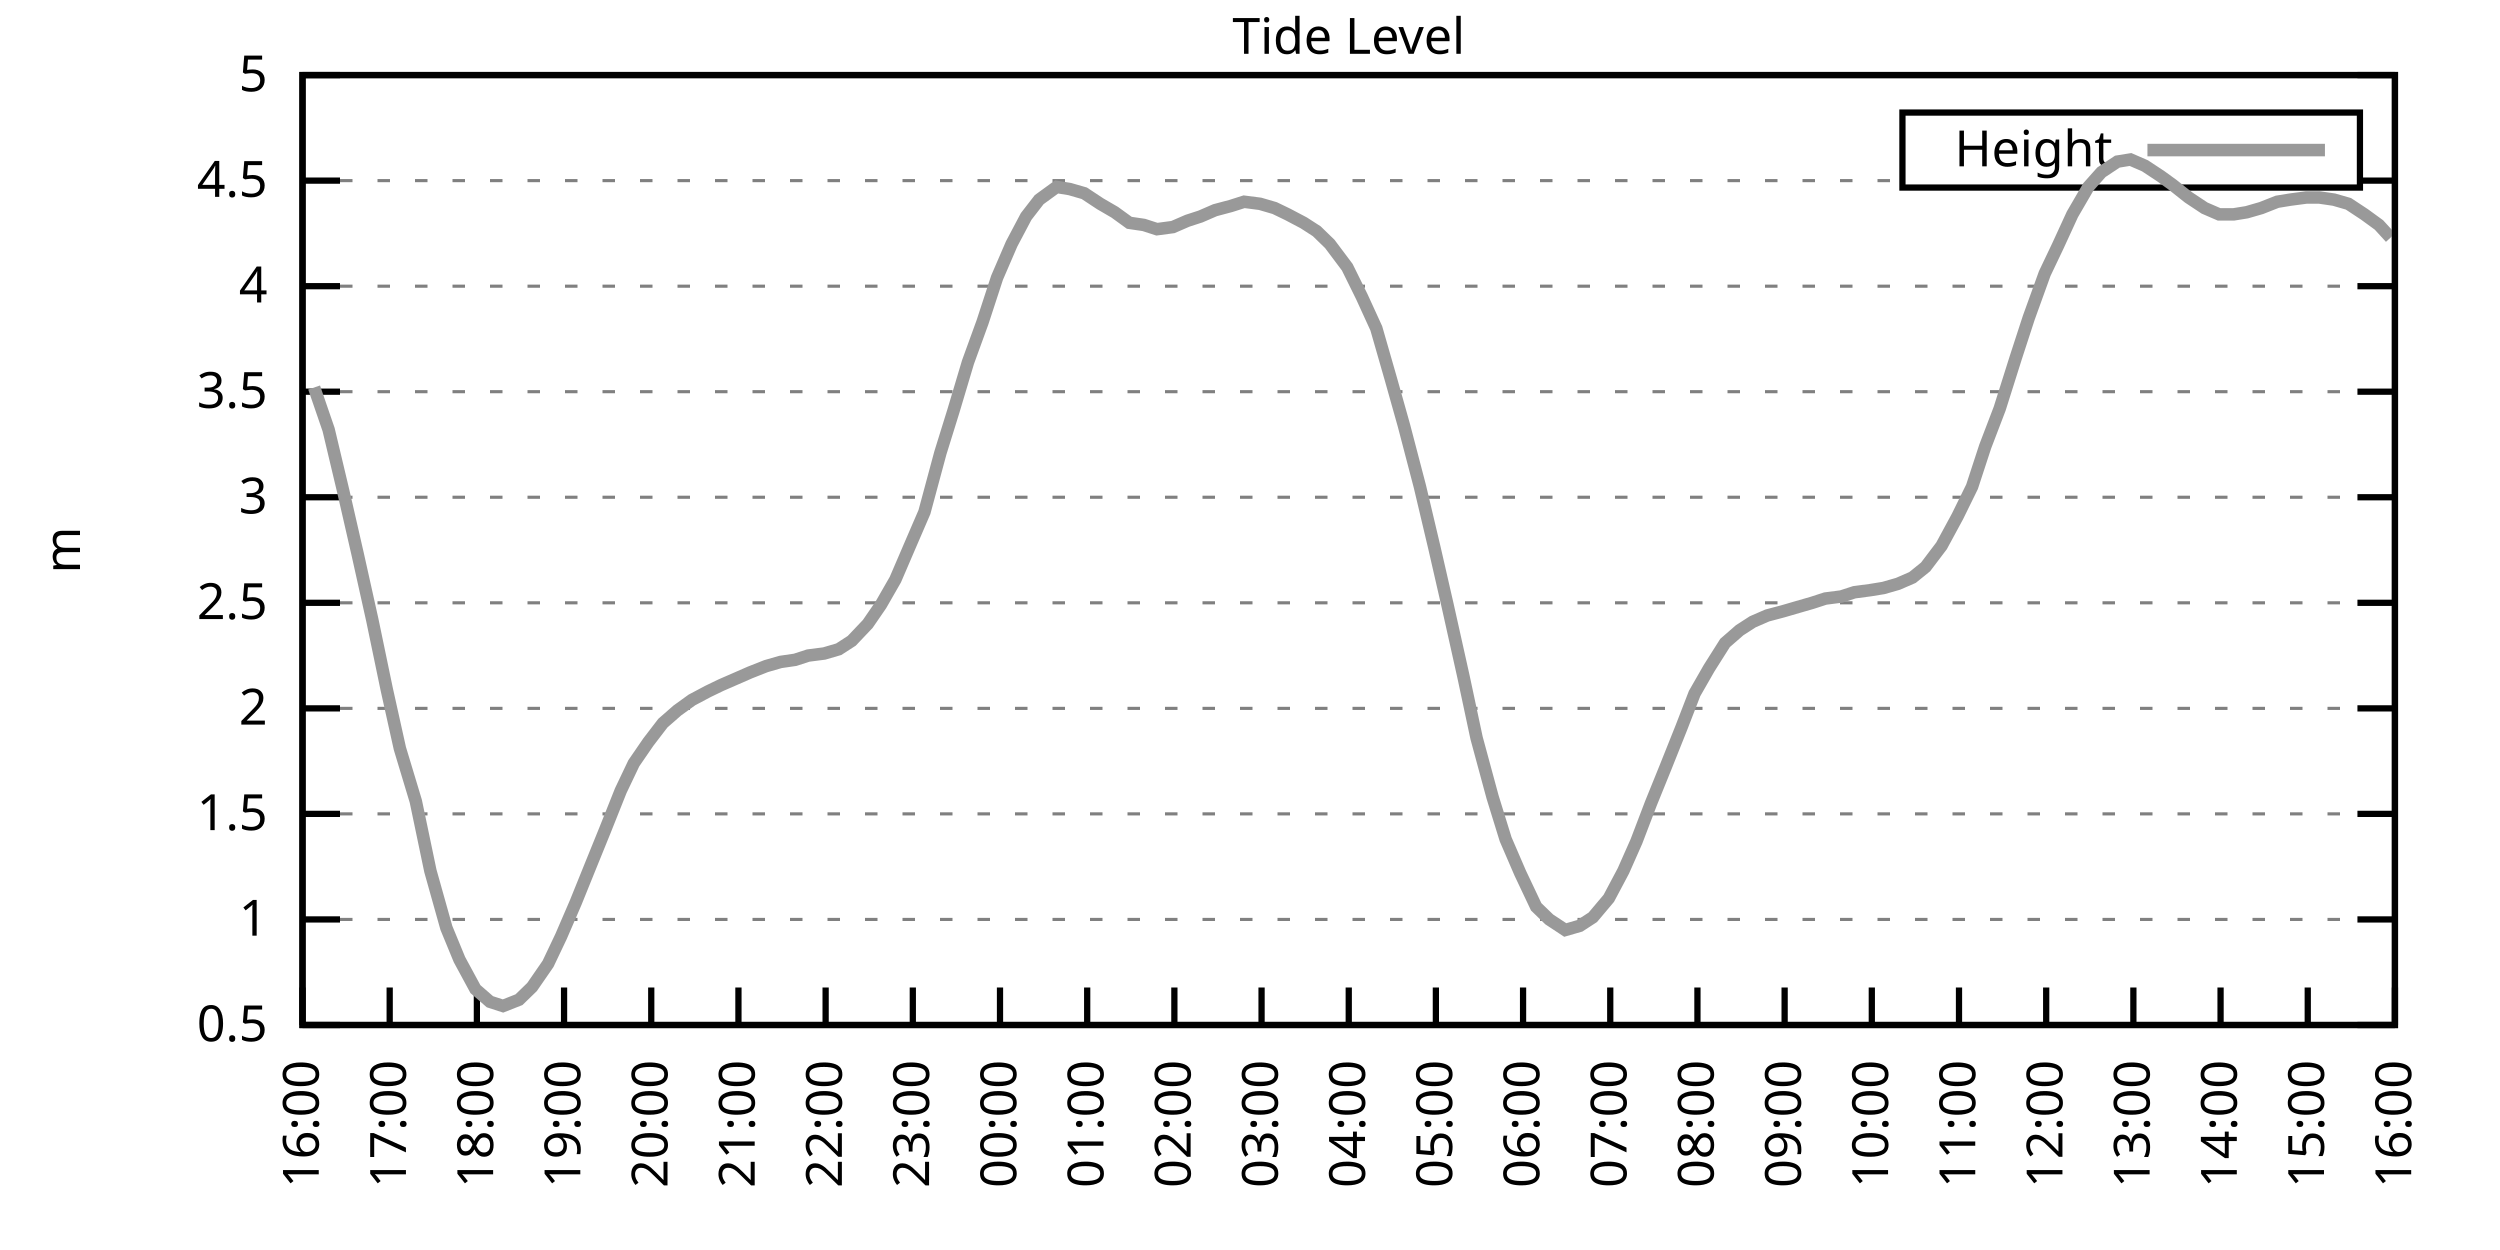
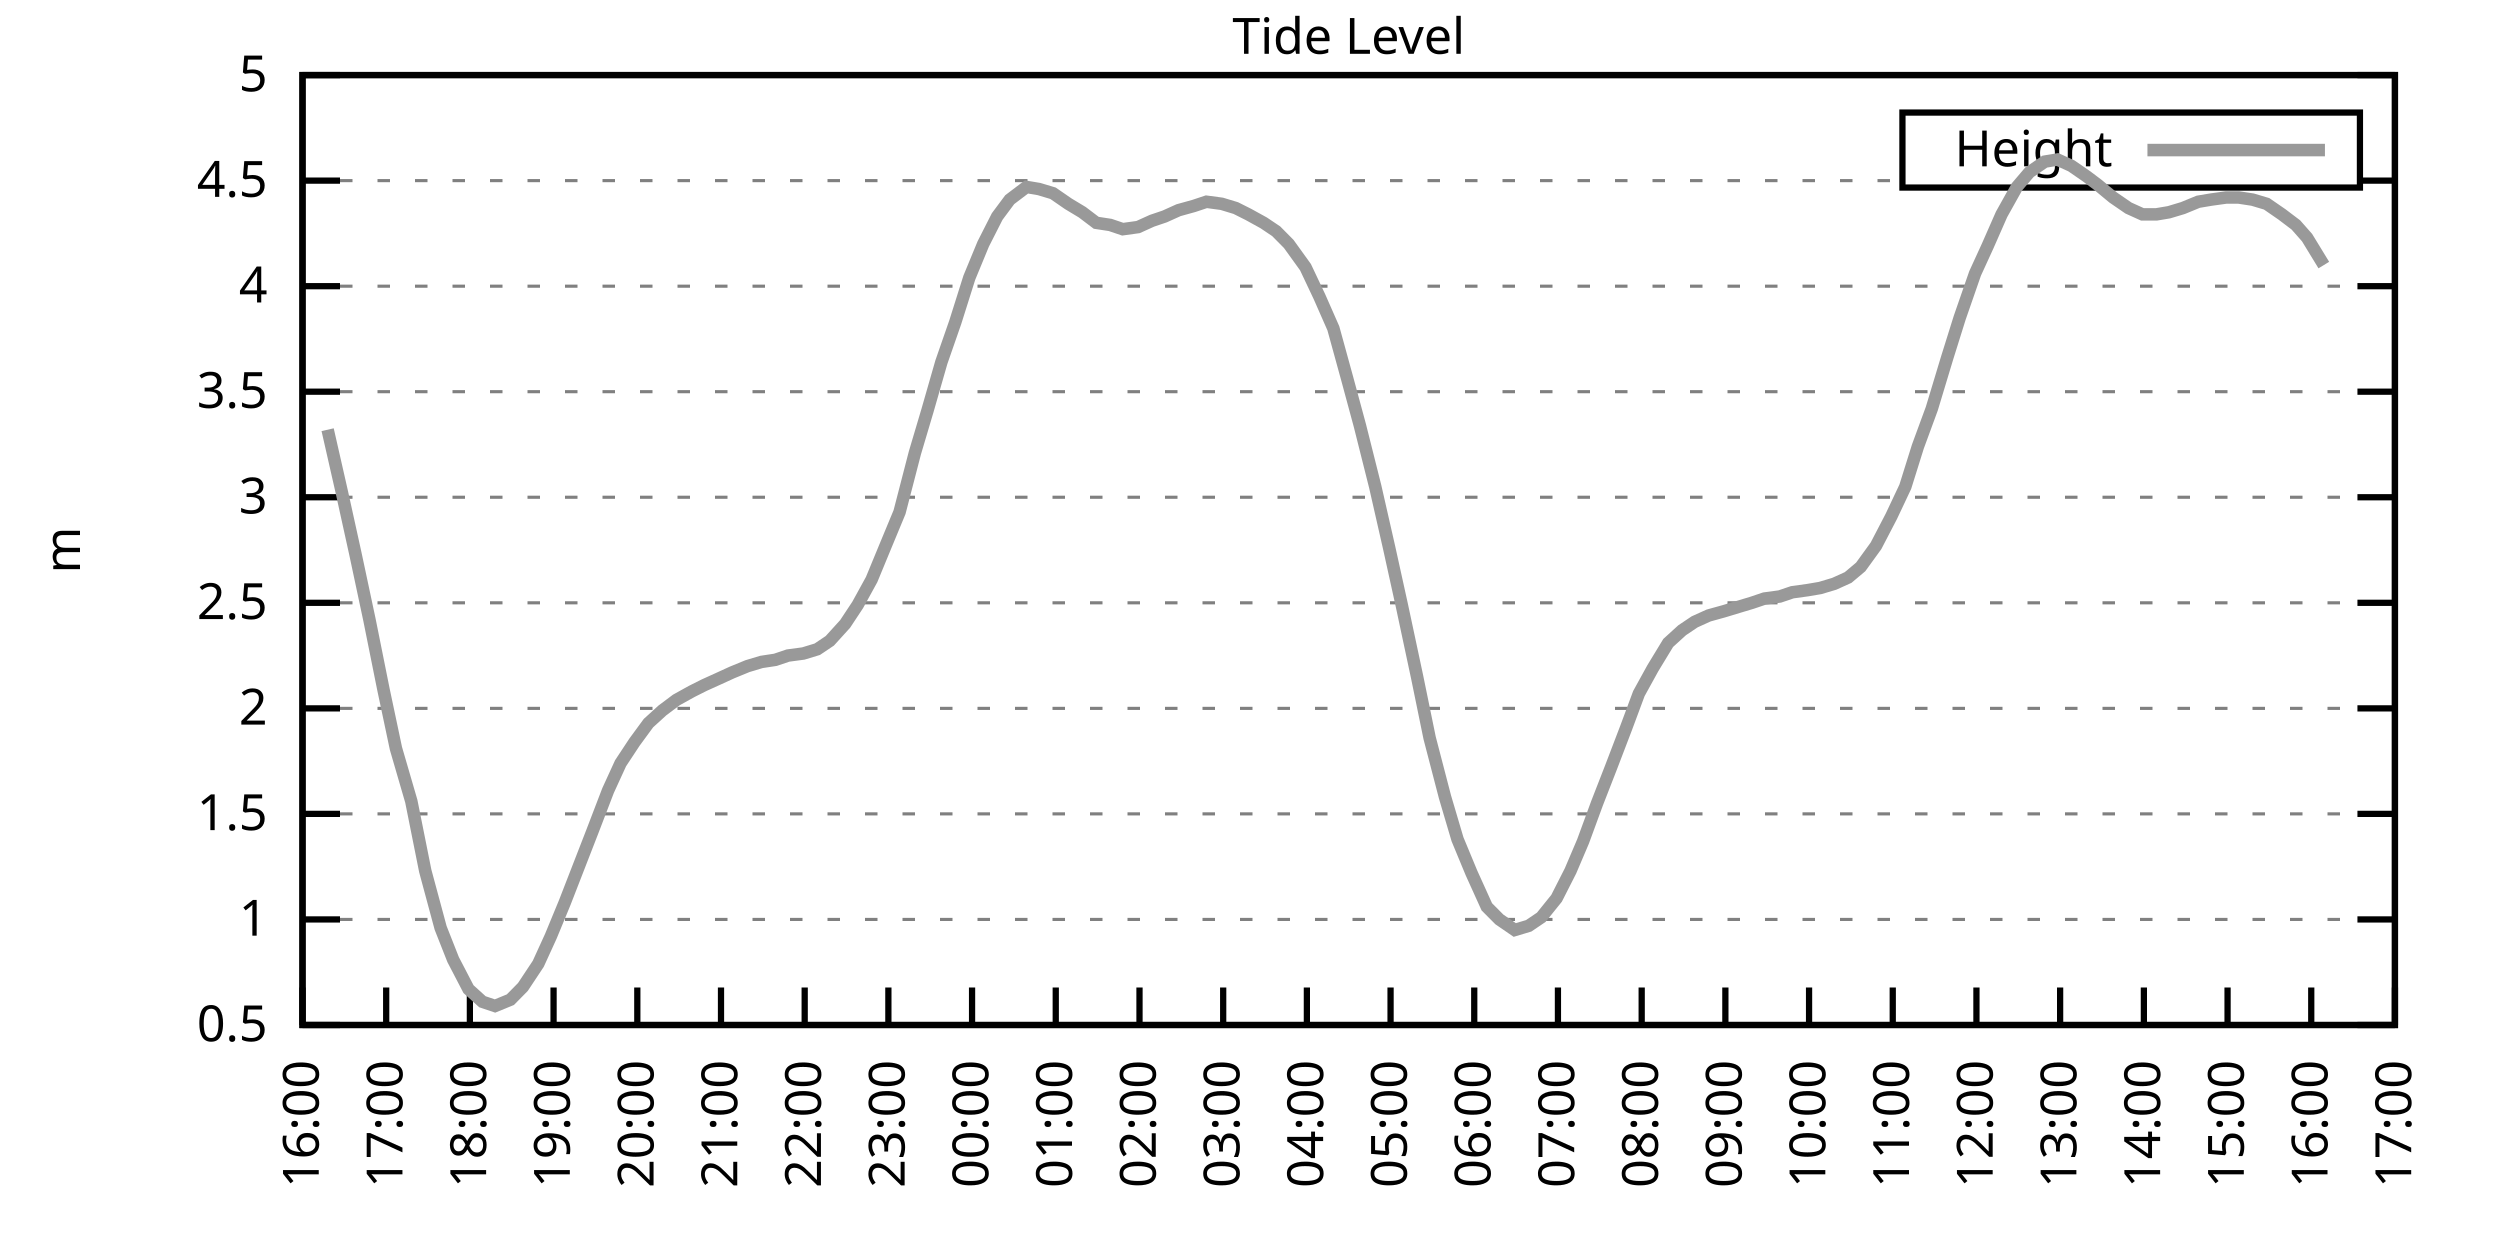
<svg xmlns="http://www.w3.org/2000/svg" xmlns:xlink="http://www.w3.org/1999/xlink" width="400" height="200" viewBox="0 0 400 200">
  <g id="gnuplot_canvas">
    <rect x="0" y="0" width="400" height="200" fill="none" />
    <defs>
      <circle id="gpDot" r="0.5" stroke-width="0.5" stroke="currentColor" />
      <path id="gpPt0" stroke-width="0.333" stroke="currentColor" d="M-1,0 h2 M0,-1 v2" />
      <path id="gpPt1" stroke-width="0.333" stroke="currentColor" d="M-1,-1 L1,1 M1,-1 L-1,1" />
      <path id="gpPt2" stroke-width="0.333" stroke="currentColor" d="M-1,0 L1,0 M0,-1 L0,1 M-1,-1 L1,1 M-1,1 L1,-1" />
      <rect id="gpPt3" stroke-width="0.333" stroke="currentColor" x="-1" y="-1" width="2" height="2" />
      <rect id="gpPt4" stroke-width="0.333" stroke="currentColor" fill="currentColor" x="-1" y="-1" width="2" height="2" />
      <circle id="gpPt5" stroke-width="0.333" stroke="currentColor" cx="0" cy="0" r="1" />
      <use xlink:href="#gpPt5" id="gpPt6" fill="currentColor" stroke="none" />
      <path id="gpPt7" stroke-width="0.333" stroke="currentColor" d="M0,-1.33 L-1.33,0.67 L1.33,0.67 z" />
      <use xlink:href="#gpPt7" id="gpPt8" fill="currentColor" stroke="none" />
      <use xlink:href="#gpPt7" id="gpPt9" stroke="currentColor" transform="rotate(180)" />
      <use xlink:href="#gpPt9" id="gpPt10" fill="currentColor" stroke="none" />
      <use xlink:href="#gpPt3" id="gpPt11" stroke="currentColor" transform="rotate(45)" />
      <use xlink:href="#gpPt11" id="gpPt12" fill="currentColor" stroke="none" />
      <path id="gpPt13" stroke-width="0.333" stroke="currentColor" d="M0,1.330 L1.265,0.411 L0.782,-1.067 L-0.782,-1.076 L-1.265,0.411 z" />
      <use xlink:href="#gpPt13" id="gpPt14" fill="currentColor" stroke="none" />
      <filter id="textbox" filterUnits="objectBoundingBox" x="0" y="0" height="1" width="1">
        <feFlood flood-color="white" flood-opacity="1" result="bgnd" />
        <feComposite in="SourceGraphic" in2="bgnd" operator="atop" />
      </filter>
      <filter id="greybox" filterUnits="objectBoundingBox" x="0" y="0" height="1" width="1">
        <feFlood flood-color="lightgrey" flood-opacity="1" result="grey" />
        <feComposite in="SourceGraphic" in2="grey" operator="atop" />
      </filter>
    </defs>
    <g fill="none" color="white" stroke="currentColor" stroke-width="1.00" stroke-linecap="butt" stroke-linejoin="miter">
</g>
    <g fill="none" color="black" stroke="currentColor" stroke-width="1.00" stroke-linecap="butt" stroke-linejoin="miter">
      <g stroke="none" shape-rendering="crispEdges">
        <polygon fill="rgb(255, 255, 255)" points="48.40,164.00 383.18,164.00 383.18,12.02 48.40,12.02 " />
      </g>
    </g>
    <g fill="none" color="black" stroke="currentColor" stroke-width="1.00" stroke-linecap="butt" stroke-linejoin="miter">
</g>
    <g fill="none" color="black" stroke="black" stroke-width="0.50" stroke-linecap="butt" stroke-linejoin="miter">
</g>
    <g fill="none" color="gray" stroke="currentColor" stroke-width="0.50" stroke-linecap="butt" stroke-linejoin="miter">
      <path stroke="gray" stroke-dasharray="2,4" class="gridline" d="M48.40,164.00 L383.19,164.00  " />
    </g>
    <g fill="none" color="gray" stroke="gray" stroke-width="1.00" stroke-linecap="butt" stroke-linejoin="miter">
</g>
    <g fill="none" color="black" stroke="currentColor" stroke-width="1.00" stroke-linecap="butt" stroke-linejoin="miter">
      <path stroke="black" d="M48.40,164.00 L54.40,164.00 M383.19,164.00 L377.19,164.00  " />
      <g transform="translate(42.80,166.60)" stroke="none" fill="black" font-family="Sans" font-size="8.00" text-anchor="end">
        <text>
          <tspan font-family="Sans"> 0.5</tspan>
        </text>
      </g>
    </g>
    <g fill="none" color="black" stroke="currentColor" stroke-width="1.00" stroke-linecap="butt" stroke-linejoin="miter">
</g>
    <g fill="none" color="black" stroke="black" stroke-width="0.50" stroke-linecap="butt" stroke-linejoin="miter">
</g>
    <g fill="none" color="gray" stroke="currentColor" stroke-width="0.50" stroke-linecap="butt" stroke-linejoin="miter">
      <path stroke="gray" stroke-dasharray="2,4" class="gridline" d="M48.40,147.11 L383.19,147.11  " />
    </g>
    <g fill="none" color="gray" stroke="gray" stroke-width="1.00" stroke-linecap="butt" stroke-linejoin="miter">
</g>
    <g fill="none" color="black" stroke="currentColor" stroke-width="1.00" stroke-linecap="butt" stroke-linejoin="miter">
      <path stroke="black" d="M48.40,147.11 L54.40,147.11 M383.19,147.11 L377.19,147.11  " />
      <g transform="translate(42.80,149.71)" stroke="none" fill="black" font-family="Sans" font-size="8.00" text-anchor="end">
        <text>
          <tspan font-family="Sans"> 1</tspan>
        </text>
      </g>
    </g>
    <g fill="none" color="black" stroke="currentColor" stroke-width="1.00" stroke-linecap="butt" stroke-linejoin="miter">
</g>
    <g fill="none" color="black" stroke="black" stroke-width="0.50" stroke-linecap="butt" stroke-linejoin="miter">
</g>
    <g fill="none" color="gray" stroke="currentColor" stroke-width="0.50" stroke-linecap="butt" stroke-linejoin="miter">
      <path stroke="gray" stroke-dasharray="2,4" class="gridline" d="M48.40,130.22 L383.19,130.22  " />
    </g>
    <g fill="none" color="gray" stroke="gray" stroke-width="1.00" stroke-linecap="butt" stroke-linejoin="miter">
</g>
    <g fill="none" color="black" stroke="currentColor" stroke-width="1.00" stroke-linecap="butt" stroke-linejoin="miter">
      <path stroke="black" d="M48.40,130.22 L54.40,130.22 M383.19,130.22 L377.19,130.22  " />
      <g transform="translate(42.80,132.82)" stroke="none" fill="black" font-family="Sans" font-size="8.00" text-anchor="end">
        <text>
          <tspan font-family="Sans"> 1.5</tspan>
        </text>
      </g>
    </g>
    <g fill="none" color="black" stroke="currentColor" stroke-width="1.00" stroke-linecap="butt" stroke-linejoin="miter">
</g>
    <g fill="none" color="black" stroke="black" stroke-width="0.50" stroke-linecap="butt" stroke-linejoin="miter">
</g>
    <g fill="none" color="gray" stroke="currentColor" stroke-width="0.50" stroke-linecap="butt" stroke-linejoin="miter">
      <path stroke="gray" stroke-dasharray="2,4" class="gridline" d="M48.40,113.34 L383.19,113.34  " />
    </g>
    <g fill="none" color="gray" stroke="gray" stroke-width="1.00" stroke-linecap="butt" stroke-linejoin="miter">
</g>
    <g fill="none" color="black" stroke="currentColor" stroke-width="1.00" stroke-linecap="butt" stroke-linejoin="miter">
      <path stroke="black" d="M48.40,113.34 L54.40,113.34 M383.19,113.34 L377.19,113.34  " />
      <g transform="translate(42.80,115.94)" stroke="none" fill="black" font-family="Sans" font-size="8.00" text-anchor="end">
        <text>
          <tspan font-family="Sans"> 2</tspan>
        </text>
      </g>
    </g>
    <g fill="none" color="black" stroke="currentColor" stroke-width="1.00" stroke-linecap="butt" stroke-linejoin="miter">
</g>
    <g fill="none" color="black" stroke="black" stroke-width="0.50" stroke-linecap="butt" stroke-linejoin="miter">
</g>
    <g fill="none" color="gray" stroke="currentColor" stroke-width="0.50" stroke-linecap="butt" stroke-linejoin="miter">
      <path stroke="gray" stroke-dasharray="2,4" class="gridline" d="M48.40,96.45 L383.19,96.45  " />
    </g>
    <g fill="none" color="gray" stroke="gray" stroke-width="1.00" stroke-linecap="butt" stroke-linejoin="miter">
</g>
    <g fill="none" color="black" stroke="currentColor" stroke-width="1.00" stroke-linecap="butt" stroke-linejoin="miter">
      <path stroke="black" d="M48.40,96.45 L54.40,96.45 M383.19,96.45 L377.19,96.45  " />
      <g transform="translate(42.80,99.05)" stroke="none" fill="black" font-family="Sans" font-size="8.00" text-anchor="end">
        <text>
          <tspan font-family="Sans"> 2.5</tspan>
        </text>
      </g>
    </g>
    <g fill="none" color="black" stroke="currentColor" stroke-width="1.00" stroke-linecap="butt" stroke-linejoin="miter">
</g>
    <g fill="none" color="black" stroke="black" stroke-width="0.50" stroke-linecap="butt" stroke-linejoin="miter">
</g>
    <g fill="none" color="gray" stroke="currentColor" stroke-width="0.50" stroke-linecap="butt" stroke-linejoin="miter">
      <path stroke="gray" stroke-dasharray="2,4" class="gridline" d="M48.40,79.56 L383.19,79.56  " />
    </g>
    <g fill="none" color="gray" stroke="gray" stroke-width="1.00" stroke-linecap="butt" stroke-linejoin="miter">
</g>
    <g fill="none" color="black" stroke="currentColor" stroke-width="1.00" stroke-linecap="butt" stroke-linejoin="miter">
      <path stroke="black" d="M48.40,79.56 L54.40,79.56 M383.19,79.56 L377.19,79.56  " />
      <g transform="translate(42.80,82.16)" stroke="none" fill="black" font-family="Sans" font-size="8.00" text-anchor="end">
        <text>
          <tspan font-family="Sans"> 3</tspan>
        </text>
      </g>
    </g>
    <g fill="none" color="black" stroke="currentColor" stroke-width="1.00" stroke-linecap="butt" stroke-linejoin="miter">
</g>
    <g fill="none" color="black" stroke="black" stroke-width="0.50" stroke-linecap="butt" stroke-linejoin="miter">
</g>
    <g fill="none" color="gray" stroke="currentColor" stroke-width="0.50" stroke-linecap="butt" stroke-linejoin="miter">
      <path stroke="gray" stroke-dasharray="2,4" class="gridline" d="M48.40,62.67 L383.19,62.67  " />
    </g>
    <g fill="none" color="gray" stroke="gray" stroke-width="1.00" stroke-linecap="butt" stroke-linejoin="miter">
</g>
    <g fill="none" color="black" stroke="currentColor" stroke-width="1.00" stroke-linecap="butt" stroke-linejoin="miter">
      <path stroke="black" d="M48.40,62.67 L54.40,62.67 M383.19,62.67 L377.19,62.67  " />
      <g transform="translate(42.80,65.27)" stroke="none" fill="black" font-family="Sans" font-size="8.00" text-anchor="end">
        <text>
          <tspan font-family="Sans"> 3.5</tspan>
        </text>
      </g>
    </g>
    <g fill="none" color="black" stroke="currentColor" stroke-width="1.00" stroke-linecap="butt" stroke-linejoin="miter">
</g>
    <g fill="none" color="black" stroke="black" stroke-width="0.50" stroke-linecap="butt" stroke-linejoin="miter">
</g>
    <g fill="none" color="gray" stroke="currentColor" stroke-width="0.50" stroke-linecap="butt" stroke-linejoin="miter">
      <path stroke="gray" stroke-dasharray="2,4" class="gridline" d="M48.40,45.79 L383.19,45.79  " />
    </g>
    <g fill="none" color="gray" stroke="gray" stroke-width="1.00" stroke-linecap="butt" stroke-linejoin="miter">
</g>
    <g fill="none" color="black" stroke="currentColor" stroke-width="1.00" stroke-linecap="butt" stroke-linejoin="miter">
      <path stroke="black" d="M48.40,45.79 L54.40,45.79 M383.19,45.79 L377.19,45.79  " />
      <g transform="translate(42.80,48.39)" stroke="none" fill="black" font-family="Sans" font-size="8.00" text-anchor="end">
        <text>
          <tspan font-family="Sans"> 4</tspan>
        </text>
      </g>
    </g>
    <g fill="none" color="black" stroke="currentColor" stroke-width="1.00" stroke-linecap="butt" stroke-linejoin="miter">
</g>
    <g fill="none" color="black" stroke="black" stroke-width="0.50" stroke-linecap="butt" stroke-linejoin="miter">
</g>
    <g fill="none" color="gray" stroke="currentColor" stroke-width="0.50" stroke-linecap="butt" stroke-linejoin="miter">
      <path stroke="gray" stroke-dasharray="2,4" class="gridline" d="M48.40,28.90 L304.39,28.90 M377.59,28.90 L383.19,28.90  " />
    </g>
    <g fill="none" color="gray" stroke="gray" stroke-width="1.00" stroke-linecap="butt" stroke-linejoin="miter">
</g>
    <g fill="none" color="black" stroke="currentColor" stroke-width="1.00" stroke-linecap="butt" stroke-linejoin="miter">
      <path stroke="black" d="M48.40,28.90 L54.40,28.90 M383.19,28.90 L377.19,28.90  " />
      <g transform="translate(42.80,31.50)" stroke="none" fill="black" font-family="Sans" font-size="8.00" text-anchor="end">
        <text>
          <tspan font-family="Sans"> 4.5</tspan>
        </text>
      </g>
    </g>
    <g fill="none" color="black" stroke="currentColor" stroke-width="1.00" stroke-linecap="butt" stroke-linejoin="miter">
</g>
    <g fill="none" color="black" stroke="black" stroke-width="0.50" stroke-linecap="butt" stroke-linejoin="miter">
</g>
    <g fill="none" color="gray" stroke="currentColor" stroke-width="0.50" stroke-linecap="butt" stroke-linejoin="miter">
      <path stroke="gray" stroke-dasharray="2,4" class="gridline" d="M48.40,12.01 L383.19,12.01  " />
    </g>
    <g fill="none" color="gray" stroke="gray" stroke-width="1.00" stroke-linecap="butt" stroke-linejoin="miter">
</g>
    <g fill="none" color="black" stroke="currentColor" stroke-width="1.00" stroke-linecap="butt" stroke-linejoin="miter">
      <path stroke="black" d="M48.40,12.01 L54.40,12.01 M383.19,12.01 L377.19,12.01  " />
      <g transform="translate(42.80,14.61)" stroke="none" fill="black" font-family="Sans" font-size="8.00" text-anchor="end">
        <text>
          <tspan font-family="Sans"> 5</tspan>
        </text>
      </g>
    </g>
    <g fill="none" color="black" stroke="currentColor" stroke-width="1.00" stroke-linecap="butt" stroke-linejoin="miter">
      <path stroke="black" d="M48.40,164.00 L48.40,158.00  " />
      <g transform="translate(51.00,169.60) rotate(270.00)" stroke="none" fill="black" font-family="Sans" font-size="8.00" text-anchor="end">
        <text>
          <tspan font-family="Sans">16:00</tspan>
        </text>
      </g>
    </g>
    <g fill="none" color="black" stroke="currentColor" stroke-width="1.00" stroke-linecap="butt" stroke-linejoin="miter">
-       <path stroke="black" d="M62.35,164.00 L62.35,158.00  " />
-       <g transform="translate(64.95,169.60) rotate(270.00)" stroke="none" fill="black" font-family="Sans" font-size="8.00" text-anchor="end">
+       <path stroke="black" d="M61.79,164.00 L61.79,158.00  " />
+       <g transform="translate(64.39,169.60) rotate(270.00)" stroke="none" fill="black" font-family="Sans" font-size="8.00" text-anchor="end">
        <text>
          <tspan font-family="Sans">17:00</tspan>
        </text>
      </g>
    </g>
    <g fill="none" color="black" stroke="currentColor" stroke-width="1.00" stroke-linecap="butt" stroke-linejoin="miter">
-       <path stroke="black" d="M76.30,164.00 L76.30,158.00  " />
-       <g transform="translate(78.90,169.60) rotate(270.00)" stroke="none" fill="black" font-family="Sans" font-size="8.00" text-anchor="end">
+       <path stroke="black" d="M75.18,164.00 L75.18,158.00  " />
+       <g transform="translate(77.78,169.60) rotate(270.00)" stroke="none" fill="black" font-family="Sans" font-size="8.00" text-anchor="end">
        <text>
          <tspan font-family="Sans">18:00</tspan>
        </text>
      </g>
    </g>
    <g fill="none" color="black" stroke="currentColor" stroke-width="1.00" stroke-linecap="butt" stroke-linejoin="miter">
-       <path stroke="black" d="M90.25,164.00 L90.25,158.00  " />
-       <g transform="translate(92.85,169.60) rotate(270.00)" stroke="none" fill="black" font-family="Sans" font-size="8.00" text-anchor="end">
+       <path stroke="black" d="M88.57,164.00 L88.57,158.00  " />
+       <g transform="translate(91.17,169.60) rotate(270.00)" stroke="none" fill="black" font-family="Sans" font-size="8.00" text-anchor="end">
        <text>
          <tspan font-family="Sans">19:00</tspan>
        </text>
      </g>
    </g>
    <g fill="none" color="black" stroke="currentColor" stroke-width="1.00" stroke-linecap="butt" stroke-linejoin="miter">
-       <path stroke="black" d="M104.20,164.00 L104.20,158.00  " />
-       <g transform="translate(106.80,169.60) rotate(270.00)" stroke="none" fill="black" font-family="Sans" font-size="8.00" text-anchor="end">
+       <path stroke="black" d="M101.97,164.00 L101.97,158.00  " />
+       <g transform="translate(104.57,169.60) rotate(270.00)" stroke="none" fill="black" font-family="Sans" font-size="8.00" text-anchor="end">
        <text>
          <tspan font-family="Sans">20:00</tspan>
        </text>
      </g>
    </g>
    <g fill="none" color="black" stroke="currentColor" stroke-width="1.00" stroke-linecap="butt" stroke-linejoin="miter">
-       <path stroke="black" d="M118.15,164.00 L118.15,158.00  " />
-       <g transform="translate(120.75,169.60) rotate(270.00)" stroke="none" fill="black" font-family="Sans" font-size="8.00" text-anchor="end">
+       <path stroke="black" d="M115.36,164.00 L115.36,158.00  " />
+       <g transform="translate(117.96,169.60) rotate(270.00)" stroke="none" fill="black" font-family="Sans" font-size="8.00" text-anchor="end">
        <text>
          <tspan font-family="Sans">21:00</tspan>
        </text>
      </g>
    </g>
    <g fill="none" color="black" stroke="currentColor" stroke-width="1.00" stroke-linecap="butt" stroke-linejoin="miter">
-       <path stroke="black" d="M132.10,164.00 L132.10,158.00  " />
-       <g transform="translate(134.70,169.60) rotate(270.00)" stroke="none" fill="black" font-family="Sans" font-size="8.00" text-anchor="end">
+       <path stroke="black" d="M128.75,164.00 L128.75,158.00  " />
+       <g transform="translate(131.35,169.60) rotate(270.00)" stroke="none" fill="black" font-family="Sans" font-size="8.00" text-anchor="end">
        <text>
          <tspan font-family="Sans">22:00</tspan>
        </text>
      </g>
    </g>
    <g fill="none" color="black" stroke="currentColor" stroke-width="1.00" stroke-linecap="butt" stroke-linejoin="miter">
-       <path stroke="black" d="M146.05,164.00 L146.05,158.00  " />
-       <g transform="translate(148.65,169.60) rotate(270.00)" stroke="none" fill="black" font-family="Sans" font-size="8.00" text-anchor="end">
+       <path stroke="black" d="M142.14,164.00 L142.14,158.00  " />
+       <g transform="translate(144.74,169.60) rotate(270.00)" stroke="none" fill="black" font-family="Sans" font-size="8.00" text-anchor="end">
        <text>
          <tspan font-family="Sans">23:00</tspan>
        </text>
      </g>
    </g>
    <g fill="none" color="black" stroke="currentColor" stroke-width="1.00" stroke-linecap="butt" stroke-linejoin="miter">
-       <path stroke="black" d="M160.00,164.00 L160.00,158.00  " />
-       <g transform="translate(162.60,169.60) rotate(270.00)" stroke="none" fill="black" font-family="Sans" font-size="8.00" text-anchor="end">
+       <path stroke="black" d="M155.53,164.00 L155.53,158.00  " />
+       <g transform="translate(158.13,169.60) rotate(270.00)" stroke="none" fill="black" font-family="Sans" font-size="8.00" text-anchor="end">
        <text>
          <tspan font-family="Sans">00:00</tspan>
        </text>
      </g>
    </g>
    <g fill="none" color="black" stroke="currentColor" stroke-width="1.00" stroke-linecap="butt" stroke-linejoin="miter">
-       <path stroke="black" d="M173.95,164.00 L173.95,158.00  " />
-       <g transform="translate(176.55,169.60) rotate(270.00)" stroke="none" fill="black" font-family="Sans" font-size="8.00" text-anchor="end">
+       <path stroke="black" d="M168.92,164.00 L168.92,158.00  " />
+       <g transform="translate(171.52,169.60) rotate(270.00)" stroke="none" fill="black" font-family="Sans" font-size="8.00" text-anchor="end">
        <text>
          <tspan font-family="Sans">01:00</tspan>
        </text>
      </g>
    </g>
    <g fill="none" color="black" stroke="currentColor" stroke-width="1.00" stroke-linecap="butt" stroke-linejoin="miter">
-       <path stroke="black" d="M187.90,164.00 L187.90,158.00  " />
-       <g transform="translate(190.50,169.60) rotate(270.00)" stroke="none" fill="black" font-family="Sans" font-size="8.00" text-anchor="end">
+       <path stroke="black" d="M182.32,164.00 L182.32,158.00  " />
+       <g transform="translate(184.92,169.60) rotate(270.00)" stroke="none" fill="black" font-family="Sans" font-size="8.00" text-anchor="end">
        <text>
          <tspan font-family="Sans">02:00</tspan>
        </text>
      </g>
    </g>
    <g fill="none" color="black" stroke="currentColor" stroke-width="1.00" stroke-linecap="butt" stroke-linejoin="miter">
-       <path stroke="black" d="M201.85,164.00 L201.85,158.00  " />
-       <g transform="translate(204.45,169.60) rotate(270.00)" stroke="none" fill="black" font-family="Sans" font-size="8.00" text-anchor="end">
+       <path stroke="black" d="M195.71,164.00 L195.71,158.00  " />
+       <g transform="translate(198.31,169.60) rotate(270.00)" stroke="none" fill="black" font-family="Sans" font-size="8.00" text-anchor="end">
        <text>
          <tspan font-family="Sans">03:00</tspan>
        </text>
      </g>
    </g>
    <g fill="none" color="black" stroke="currentColor" stroke-width="1.00" stroke-linecap="butt" stroke-linejoin="miter">
-       <path stroke="black" d="M215.80,164.00 L215.80,158.00  " />
-       <g transform="translate(218.40,169.60) rotate(270.00)" stroke="none" fill="black" font-family="Sans" font-size="8.00" text-anchor="end">
+       <path stroke="black" d="M209.10,164.00 L209.10,158.00  " />
+       <g transform="translate(211.70,169.60) rotate(270.00)" stroke="none" fill="black" font-family="Sans" font-size="8.00" text-anchor="end">
        <text>
          <tspan font-family="Sans">04:00</tspan>
        </text>
      </g>
    </g>
    <g fill="none" color="black" stroke="currentColor" stroke-width="1.00" stroke-linecap="butt" stroke-linejoin="miter">
-       <path stroke="black" d="M229.74,164.00 L229.74,158.00  " />
-       <g transform="translate(232.34,169.60) rotate(270.00)" stroke="none" fill="black" font-family="Sans" font-size="8.00" text-anchor="end">
+       <path stroke="black" d="M222.49,164.00 L222.49,158.00  " />
+       <g transform="translate(225.09,169.60) rotate(270.00)" stroke="none" fill="black" font-family="Sans" font-size="8.00" text-anchor="end">
        <text>
          <tspan font-family="Sans">05:00</tspan>
        </text>
      </g>
    </g>
    <g fill="none" color="black" stroke="currentColor" stroke-width="1.00" stroke-linecap="butt" stroke-linejoin="miter">
-       <path stroke="black" d="M243.69,164.00 L243.69,158.00  " />
-       <g transform="translate(246.29,169.60) rotate(270.00)" stroke="none" fill="black" font-family="Sans" font-size="8.00" text-anchor="end">
+       <path stroke="black" d="M235.88,164.00 L235.88,158.00  " />
+       <g transform="translate(238.48,169.60) rotate(270.00)" stroke="none" fill="black" font-family="Sans" font-size="8.00" text-anchor="end">
        <text>
          <tspan font-family="Sans">06:00</tspan>
        </text>
      </g>
    </g>
    <g fill="none" color="black" stroke="currentColor" stroke-width="1.00" stroke-linecap="butt" stroke-linejoin="miter">
-       <path stroke="black" d="M257.64,164.00 L257.64,158.00  " />
-       <g transform="translate(260.24,169.60) rotate(270.00)" stroke="none" fill="black" font-family="Sans" font-size="8.00" text-anchor="end">
+       <path stroke="black" d="M249.27,164.00 L249.27,158.00  " />
+       <g transform="translate(251.87,169.60) rotate(270.00)" stroke="none" fill="black" font-family="Sans" font-size="8.00" text-anchor="end">
        <text>
          <tspan font-family="Sans">07:00</tspan>
        </text>
      </g>
    </g>
    <g fill="none" color="black" stroke="currentColor" stroke-width="1.00" stroke-linecap="butt" stroke-linejoin="miter">
-       <path stroke="black" d="M271.59,164.00 L271.59,158.00  " />
-       <g transform="translate(274.19,169.60) rotate(270.00)" stroke="none" fill="black" font-family="Sans" font-size="8.00" text-anchor="end">
+       <path stroke="black" d="M262.67,164.00 L262.67,158.00  " />
+       <g transform="translate(265.27,169.60) rotate(270.00)" stroke="none" fill="black" font-family="Sans" font-size="8.00" text-anchor="end">
        <text>
          <tspan font-family="Sans">08:00</tspan>
        </text>
      </g>
    </g>
    <g fill="none" color="black" stroke="currentColor" stroke-width="1.00" stroke-linecap="butt" stroke-linejoin="miter">
-       <path stroke="black" d="M285.54,164.00 L285.54,158.00  " />
-       <g transform="translate(288.14,169.60) rotate(270.00)" stroke="none" fill="black" font-family="Sans" font-size="8.00" text-anchor="end">
+       <path stroke="black" d="M276.06,164.00 L276.06,158.00  " />
+       <g transform="translate(278.66,169.60) rotate(270.00)" stroke="none" fill="black" font-family="Sans" font-size="8.00" text-anchor="end">
        <text>
          <tspan font-family="Sans">09:00</tspan>
        </text>
      </g>
    </g>
    <g fill="none" color="black" stroke="currentColor" stroke-width="1.00" stroke-linecap="butt" stroke-linejoin="miter">
-       <path stroke="black" d="M299.49,164.00 L299.49,158.00  " />
-       <g transform="translate(302.09,169.60) rotate(270.00)" stroke="none" fill="black" font-family="Sans" font-size="8.00" text-anchor="end">
+       <path stroke="black" d="M289.45,164.00 L289.45,158.00  " />
+       <g transform="translate(292.05,169.60) rotate(270.00)" stroke="none" fill="black" font-family="Sans" font-size="8.00" text-anchor="end">
        <text>
          <tspan font-family="Sans">10:00</tspan>
        </text>
      </g>
    </g>
    <g fill="none" color="black" stroke="currentColor" stroke-width="1.00" stroke-linecap="butt" stroke-linejoin="miter">
-       <path stroke="black" d="M313.44,164.00 L313.44,158.00  " />
-       <g transform="translate(316.04,169.60) rotate(270.00)" stroke="none" fill="black" font-family="Sans" font-size="8.00" text-anchor="end">
+       <path stroke="black" d="M302.84,164.00 L302.84,158.00  " />
+       <g transform="translate(305.44,169.60) rotate(270.00)" stroke="none" fill="black" font-family="Sans" font-size="8.00" text-anchor="end">
        <text>
          <tspan font-family="Sans">11:00</tspan>
        </text>
      </g>
    </g>
    <g fill="none" color="black" stroke="currentColor" stroke-width="1.00" stroke-linecap="butt" stroke-linejoin="miter">
-       <path stroke="black" d="M327.39,164.00 L327.39,158.00  " />
-       <g transform="translate(329.99,169.60) rotate(270.00)" stroke="none" fill="black" font-family="Sans" font-size="8.00" text-anchor="end">
+       <path stroke="black" d="M316.23,164.00 L316.23,158.00  " />
+       <g transform="translate(318.83,169.60) rotate(270.00)" stroke="none" fill="black" font-family="Sans" font-size="8.00" text-anchor="end">
        <text>
          <tspan font-family="Sans">12:00</tspan>
        </text>
      </g>
    </g>
    <g fill="none" color="black" stroke="currentColor" stroke-width="1.00" stroke-linecap="butt" stroke-linejoin="miter">
-       <path stroke="black" d="M341.34,164.00 L341.34,158.00  " />
-       <g transform="translate(343.94,169.60) rotate(270.00)" stroke="none" fill="black" font-family="Sans" font-size="8.00" text-anchor="end">
+       <path stroke="black" d="M329.62,164.00 L329.62,158.00  " />
+       <g transform="translate(332.22,169.60) rotate(270.00)" stroke="none" fill="black" font-family="Sans" font-size="8.00" text-anchor="end">
        <text>
          <tspan font-family="Sans">13:00</tspan>
        </text>
      </g>
    </g>
    <g fill="none" color="black" stroke="currentColor" stroke-width="1.00" stroke-linecap="butt" stroke-linejoin="miter">
-       <path stroke="black" d="M355.29,164.00 L355.29,158.00  " />
-       <g transform="translate(357.89,169.60) rotate(270.00)" stroke="none" fill="black" font-family="Sans" font-size="8.00" text-anchor="end">
+       <path stroke="black" d="M343.02,164.00 L343.02,158.00  " />
+       <g transform="translate(345.62,169.60) rotate(270.00)" stroke="none" fill="black" font-family="Sans" font-size="8.00" text-anchor="end">
        <text>
          <tspan font-family="Sans">14:00</tspan>
        </text>
      </g>
    </g>
    <g fill="none" color="black" stroke="currentColor" stroke-width="1.00" stroke-linecap="butt" stroke-linejoin="miter">
-       <path stroke="black" d="M369.24,164.00 L369.24,158.00  " />
-       <g transform="translate(371.84,169.60) rotate(270.00)" stroke="none" fill="black" font-family="Sans" font-size="8.00" text-anchor="end">
+       <path stroke="black" d="M356.41,164.00 L356.41,158.00  " />
+       <g transform="translate(359.01,169.60) rotate(270.00)" stroke="none" fill="black" font-family="Sans" font-size="8.00" text-anchor="end">
        <text>
          <tspan font-family="Sans">15:00</tspan>
+         </text>
+       </g>
+     </g>
+     <g fill="none" color="black" stroke="currentColor" stroke-width="1.00" stroke-linecap="butt" stroke-linejoin="miter">
+       <path stroke="black" d="M369.80,164.00 L369.80,158.00  " />
+       <g transform="translate(372.40,169.60) rotate(270.00)" stroke="none" fill="black" font-family="Sans" font-size="8.00" text-anchor="end">
+         <text>
+           <tspan font-family="Sans">16:00</tspan>
        </text>
      </g>
    </g>
    <g fill="none" color="black" stroke="currentColor" stroke-width="1.00" stroke-linecap="butt" stroke-linejoin="miter">
      <path stroke="black" d="M383.19,164.00 L383.19,158.00  " />
      <g transform="translate(385.79,169.60) rotate(270.00)" stroke="none" fill="black" font-family="Sans" font-size="8.00" text-anchor="end">
        <text>
-           <tspan font-family="Sans">16:00</tspan>
+           <tspan font-family="Sans">17:00</tspan>
        </text>
      </g>
    </g>
    <g fill="none" color="black" stroke="currentColor" stroke-width="1.00" stroke-linecap="butt" stroke-linejoin="miter">
</g>
    <g fill="none" color="black" stroke="currentColor" stroke-width="1.00" stroke-linecap="butt" stroke-linejoin="miter">
      <path stroke="black" d="M48.40,12.01 L48.40,164.00 L383.19,164.00 L383.19,12.01 L48.40,12.01 Z  " />
    </g>
    <g fill="none" color="black" stroke="currentColor" stroke-width="1.00" stroke-linecap="butt" stroke-linejoin="miter">
</g>
    <g fill="none" color="black" stroke="currentColor" stroke-width="1.00" stroke-linecap="butt" stroke-linejoin="miter">
      <path stroke="black" d="M304.39,30.01 L304.39,18.01 L377.59,18.01 L377.59,30.01 L304.39,30.01 Z  " />
    </g>
    <g id="Tide_level_plot_1">
      <g fill="none" color="white" stroke="black" stroke-width="2.00" stroke-linecap="butt" stroke-linejoin="miter">
</g>
      <g fill="none" color="black" stroke="currentColor" stroke-width="2.00" stroke-linecap="butt" stroke-linejoin="miter">
        <g transform="translate(337.99,26.61)" stroke="none" fill="black" font-family="Sans" font-size="8.00" text-anchor="end">
          <text>
            <tspan font-family="Sans">Height</tspan>
          </text>
        </g>
      </g>
      <g fill="none" color="black" stroke="currentColor" stroke-width="2.00" stroke-linecap="butt" stroke-linejoin="miter">
-         <path stroke="rgb(153, 153, 153)" d="M343.59,24.01 L371.99,24.01 M50.26,62.00 L52.58,68.75 L54.91,78.55 L57.23,88.68 L59.56,99.15 L61.88,110.30   L63.98,119.75 L66.53,128.20 L68.86,139.34 L71.42,148.46 L73.51,153.53 L76.07,158.26 L78.39,160.28 L80.48,160.96   L83.04,159.95 L85.13,157.92 L87.69,154.21 L89.78,149.81 L92.11,144.41 L94.43,138.67 L96.76,132.93 L99.32,126.51   L101.41,122.12 L103.73,118.74 L106.06,115.70 L108.38,113.67 L110.71,111.99 L113.27,110.63 L115.36,109.62 L117.68,108.61   L120.01,107.59 L122.57,106.58 L124.89,105.91 L127.22,105.57 L129.31,104.89 L131.87,104.56 L134.19,103.88 L136.28,102.53   L138.84,99.83 L140.93,96.79 L143.26,92.73 L145.58,87.33 L147.91,81.93 L150.46,72.47 L152.56,65.71 L154.88,57.94   L157.21,51.53 L159.53,44.43 L161.86,39.03 L164.18,34.64 L166.27,31.94 L169.06,29.91 L171.16,30.25 L173.48,30.92   L176.04,32.61 L178.36,33.96 L180.69,35.65 L183.01,35.99 L185.11,36.67 L187.66,36.33 L189.99,35.32 L192.08,34.64   L194.41,33.63 L196.96,32.95 L199.06,32.28 L201.61,32.61 L203.94,33.29 L206.03,34.30 L208.59,35.65 L210.68,37.00   L212.77,39.03 L215.56,42.75 L217.89,47.47 L220.21,52.54 L222.54,60.65 L224.63,68.08 L227.19,77.87 L229.51,87.67   L231.60,96.79 L234.16,108.27 L236.25,118.07 L238.81,127.52 L240.90,134.28 L243.23,139.68 L245.79,145.09 L247.88,147.11   L250.44,148.80 L252.76,148.13 L254.85,146.77 L257.41,143.73 L259.74,139.34 L261.83,134.62 L264.15,128.54 L266.48,122.79   L269.04,116.38 L271.13,110.97 L273.45,106.92 L276.01,102.87 L278.34,100.84 L280.43,99.49 L282.75,98.48 L285.31,97.80   L287.64,97.12 L289.96,96.45 L292.05,95.77 L294.61,95.44 L296.70,94.76 L299.26,94.42 L301.35,94.08 L303.68,93.41   L306.00,92.40 L308.09,90.71 L310.65,87.33 L313.21,82.60 L315.53,77.87 L317.63,71.45 L319.95,65.38 L322.51,57.27   L324.60,50.85 L327.16,43.76 L329.25,39.37 L331.58,34.30 L334.13,29.91 L336.23,27.55 L338.78,25.86 L340.88,25.52   L343.20,26.53 L345.76,28.22 L347.62,29.57 L350.18,31.60 L352.73,33.29 L355.06,34.30 L357.38,34.30 L359.48,33.96   L361.80,33.29 L364.36,32.28 L366.45,31.94 L369.01,31.60 L371.10,31.60 L373.43,31.94 L375.75,32.61 L378.31,34.30   L380.63,35.99 L382.49,38.02  " />
+         <path stroke="rgb(153, 153, 153)" d="M343.59,24.01 L371.99,24.01 M52.42,68.75 L54.65,78.55 L56.88,88.68 L59.11,99.15 L61.35,110.30 L63.35,119.75   L65.81,128.20 L68.04,139.34 L70.50,148.46 L72.50,153.53 L74.96,158.26 L77.19,160.28 L79.20,160.96 L81.66,159.95   L83.66,157.92 L86.12,154.21 L88.13,149.81 L90.36,144.41 L92.59,138.67 L94.82,132.93 L97.28,126.51 L99.29,122.12   L101.52,118.74 L103.75,115.70 L105.98,113.67 L108.22,111.99 L110.67,110.63 L112.68,109.62 L114.91,108.61 L117.14,107.59   L119.60,106.58 L121.83,105.91 L124.06,105.57 L126.07,104.89 L128.53,104.56 L130.76,103.88 L132.77,102.53 L135.22,99.83   L137.23,96.79 L139.46,92.73 L141.69,87.33 L143.93,81.93 L146.38,72.47 L148.39,65.71 L150.62,57.94 L152.85,51.53   L155.09,44.43 L157.32,39.03 L159.55,34.64 L161.56,31.94 L164.24,29.91 L166.25,30.25 L168.48,30.92 L170.93,32.61   L173.17,33.96 L175.40,35.65 L177.63,35.99 L179.64,36.67 L182.09,36.33 L184.32,35.32 L186.33,34.64 L188.57,33.63   L191.02,32.95 L193.03,32.28 L195.48,32.61 L197.72,33.29 L199.73,34.30 L202.18,35.65 L204.19,37.00 L206.20,39.03   L208.88,42.75 L211.11,47.47 L213.34,52.54 L215.57,60.65 L217.58,68.08 L220.04,77.87 L222.27,87.67 L224.28,96.79   L226.73,108.27 L228.74,118.07 L231.20,127.52 L233.20,134.28 L235.44,139.68 L237.89,145.09 L239.90,147.11 L242.36,148.80   L244.59,148.13 L246.60,146.77 L249.05,143.73 L251.28,139.34 L253.29,134.62 L255.52,128.54 L257.76,122.79 L260.21,116.38   L262.22,110.97 L264.45,106.92 L266.91,102.87 L269.14,100.84 L271.15,99.49 L273.38,98.48 L275.83,97.80 L278.07,97.12   L280.30,96.45 L282.31,95.77 L284.76,95.44 L286.77,94.76 L289.23,94.42 L291.23,94.08 L293.47,93.41 L295.70,92.40   L297.71,90.71 L300.16,87.33 L302.62,82.60 L304.85,77.87 L306.86,71.45 L309.09,65.38 L311.54,57.27 L313.55,50.85   L316.01,43.76 L318.02,39.37 L320.25,34.30 L322.70,29.91 L324.71,27.55 L327.17,25.86 L329.18,25.52 L331.41,26.53   L333.86,28.22 L335.65,29.57 L338.10,31.60 L340.56,33.29 L342.79,34.30 L345.02,34.30 L347.03,33.96 L349.26,33.29   L351.72,32.28 L353.73,31.94 L356.18,31.60 L358.19,31.60 L360.42,31.94 L362.66,32.61 L365.11,34.30 L367.34,35.99   L369.13,38.02 L371.81,42.41  " />
      </g>
    </g>
    <g fill="none" color="black" stroke="currentColor" stroke-width="2.00" stroke-linecap="butt" stroke-linejoin="miter">
</g>
    <g fill="none" color="black" stroke="black" stroke-width="1.00" stroke-linecap="butt" stroke-linejoin="miter">
</g>
    <g fill="none" color="black" stroke="currentColor" stroke-width="1.00" stroke-linecap="butt" stroke-linejoin="miter">
      <path stroke="black" d="M48.40,12.01 L48.40,164.00 L383.19,164.00 L383.19,12.01 L48.40,12.01 Z  " />
      <g transform="translate(12.80,88.01) rotate(270.00)" stroke="none" fill="black" font-family="Sans" font-size="8.00" text-anchor="middle">
        <text>
          <tspan font-family="Sans">m</tspan>
        </text>
      </g>
    </g>
    <g fill="none" color="black" stroke="currentColor" stroke-width="1.00" stroke-linecap="butt" stroke-linejoin="miter">
</g>
    <g fill="none" color="black" stroke="currentColor" stroke-width="1.00" stroke-linecap="butt" stroke-linejoin="miter">
      <g transform="translate(215.79,8.61)" stroke="none" fill="black" font-family="Sans" font-size="8.00" text-anchor="middle">
        <text>
          <tspan font-family="Sans">Tide Level</tspan>
        </text>
      </g>
    </g>
    <g fill="none" color="black" stroke="currentColor" stroke-width="1.00" stroke-linecap="butt" stroke-linejoin="miter">
</g>
  </g>
</svg>
